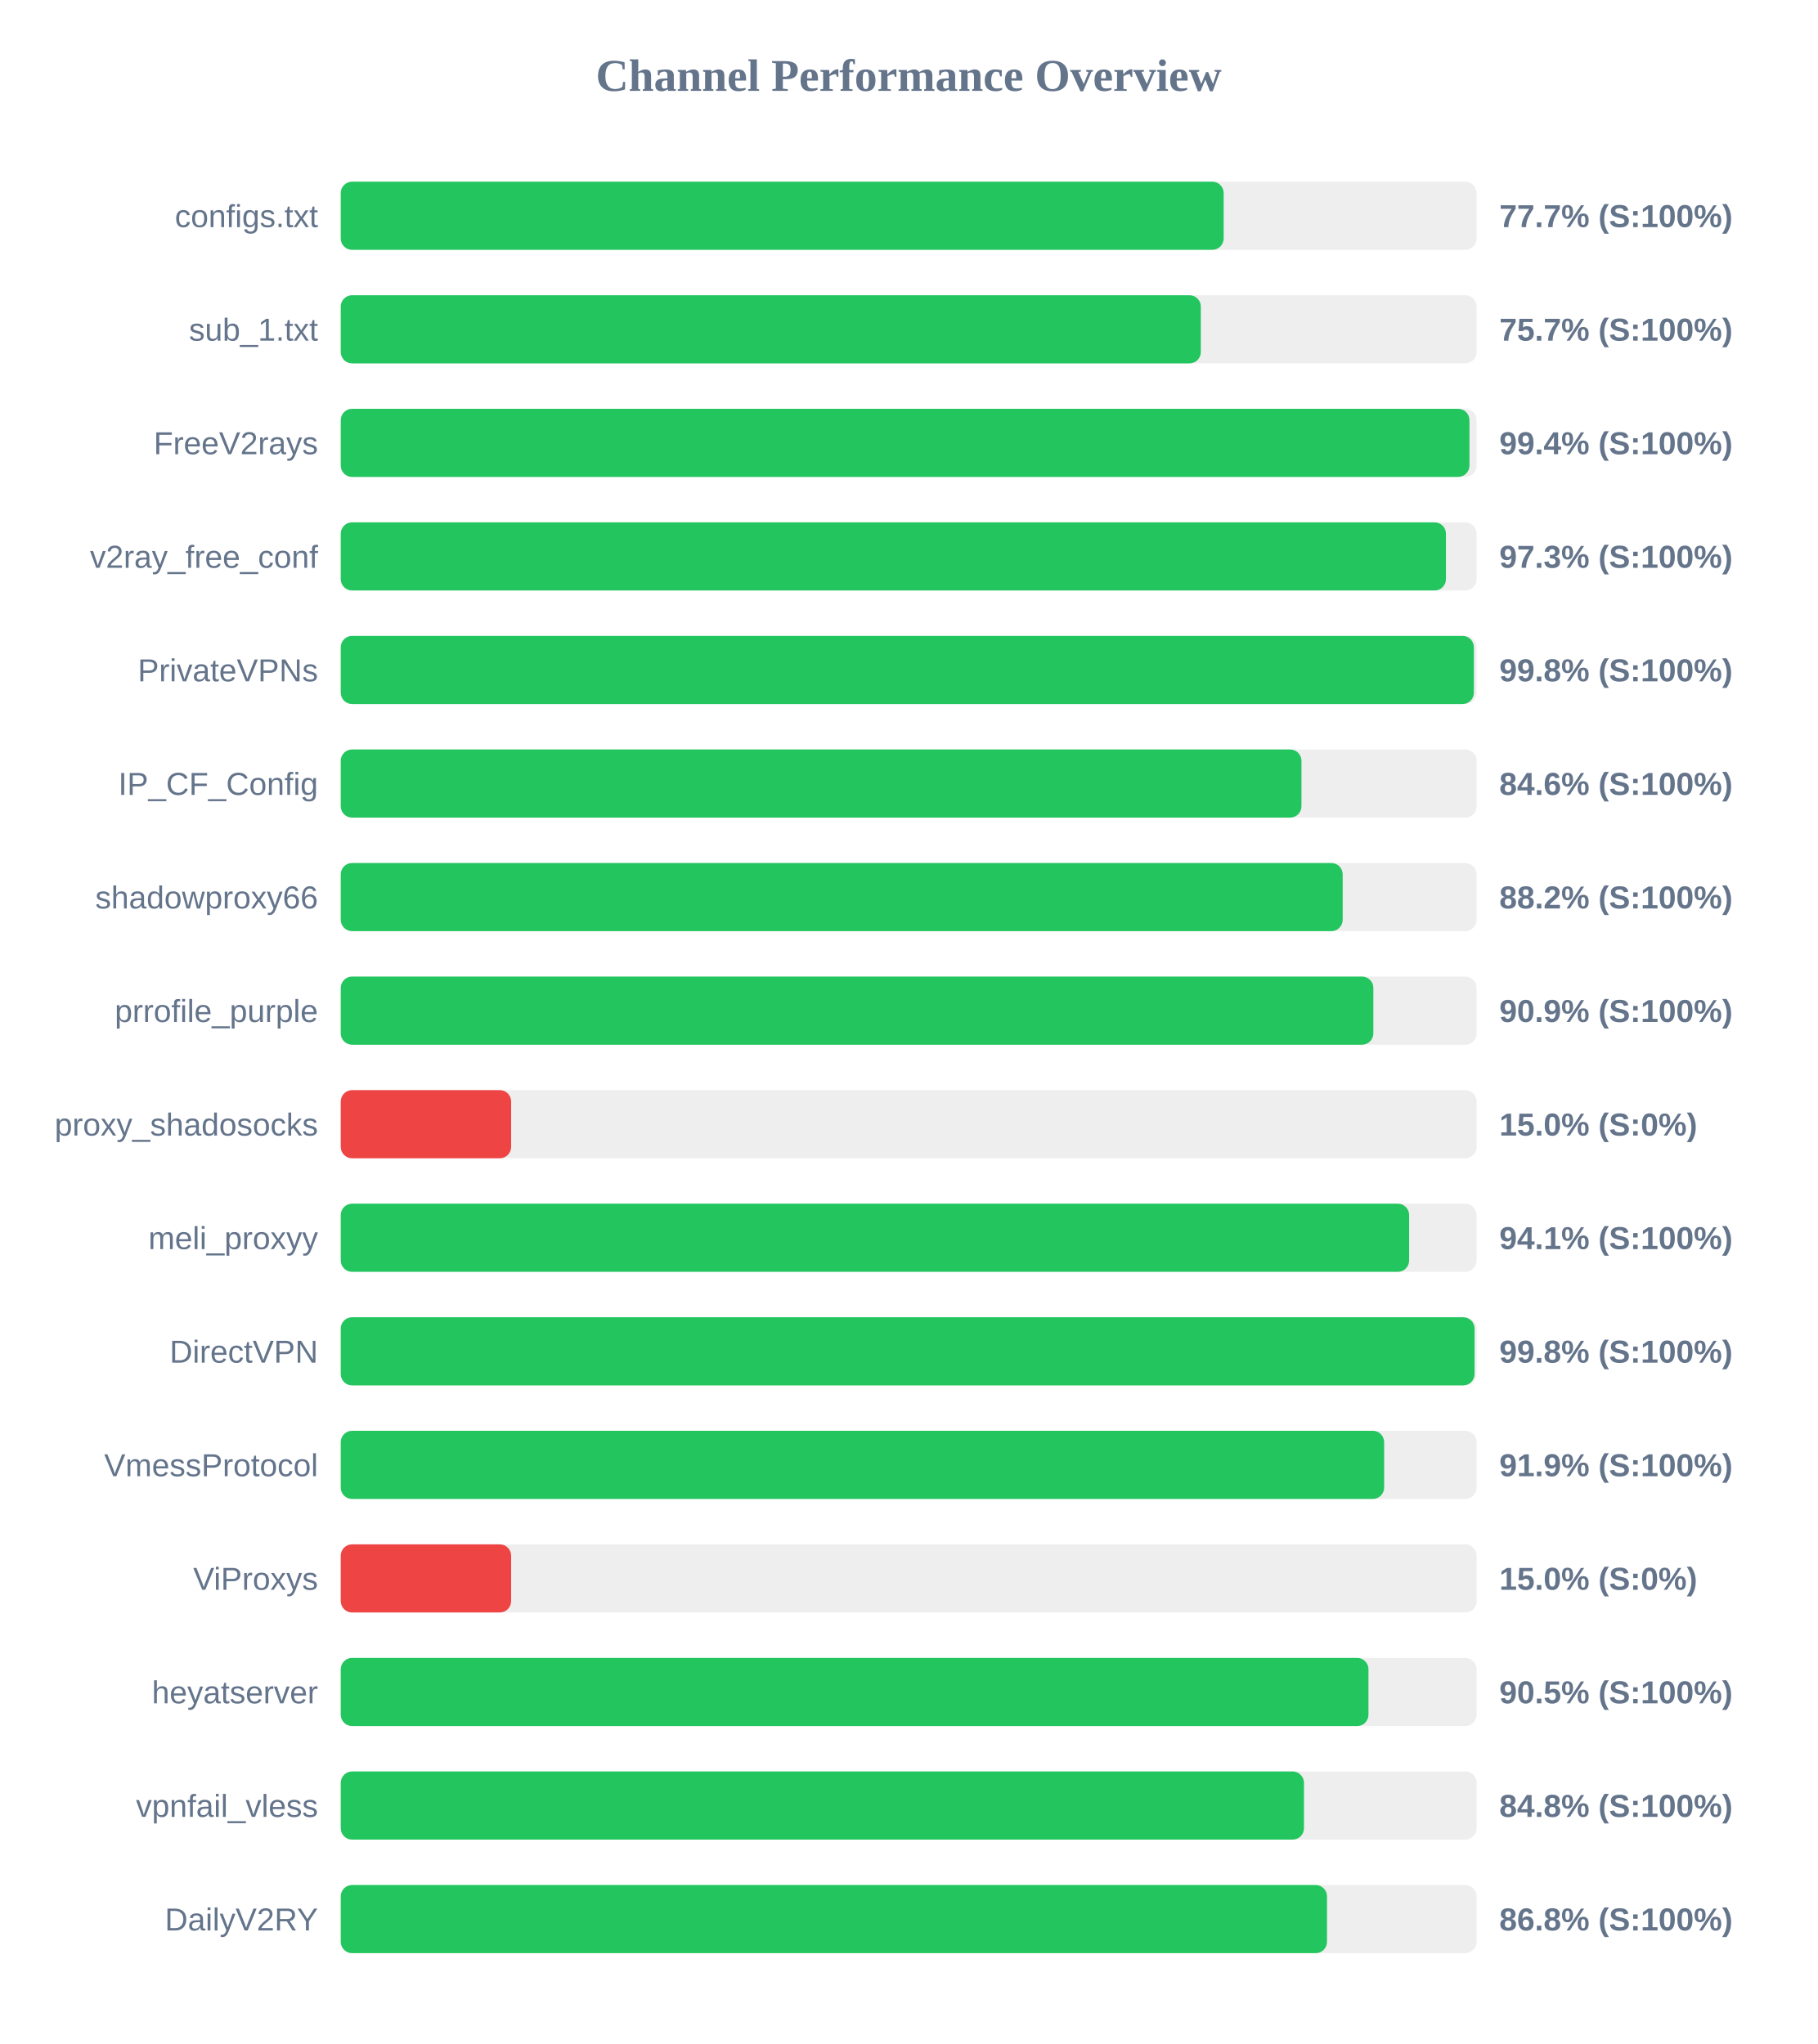
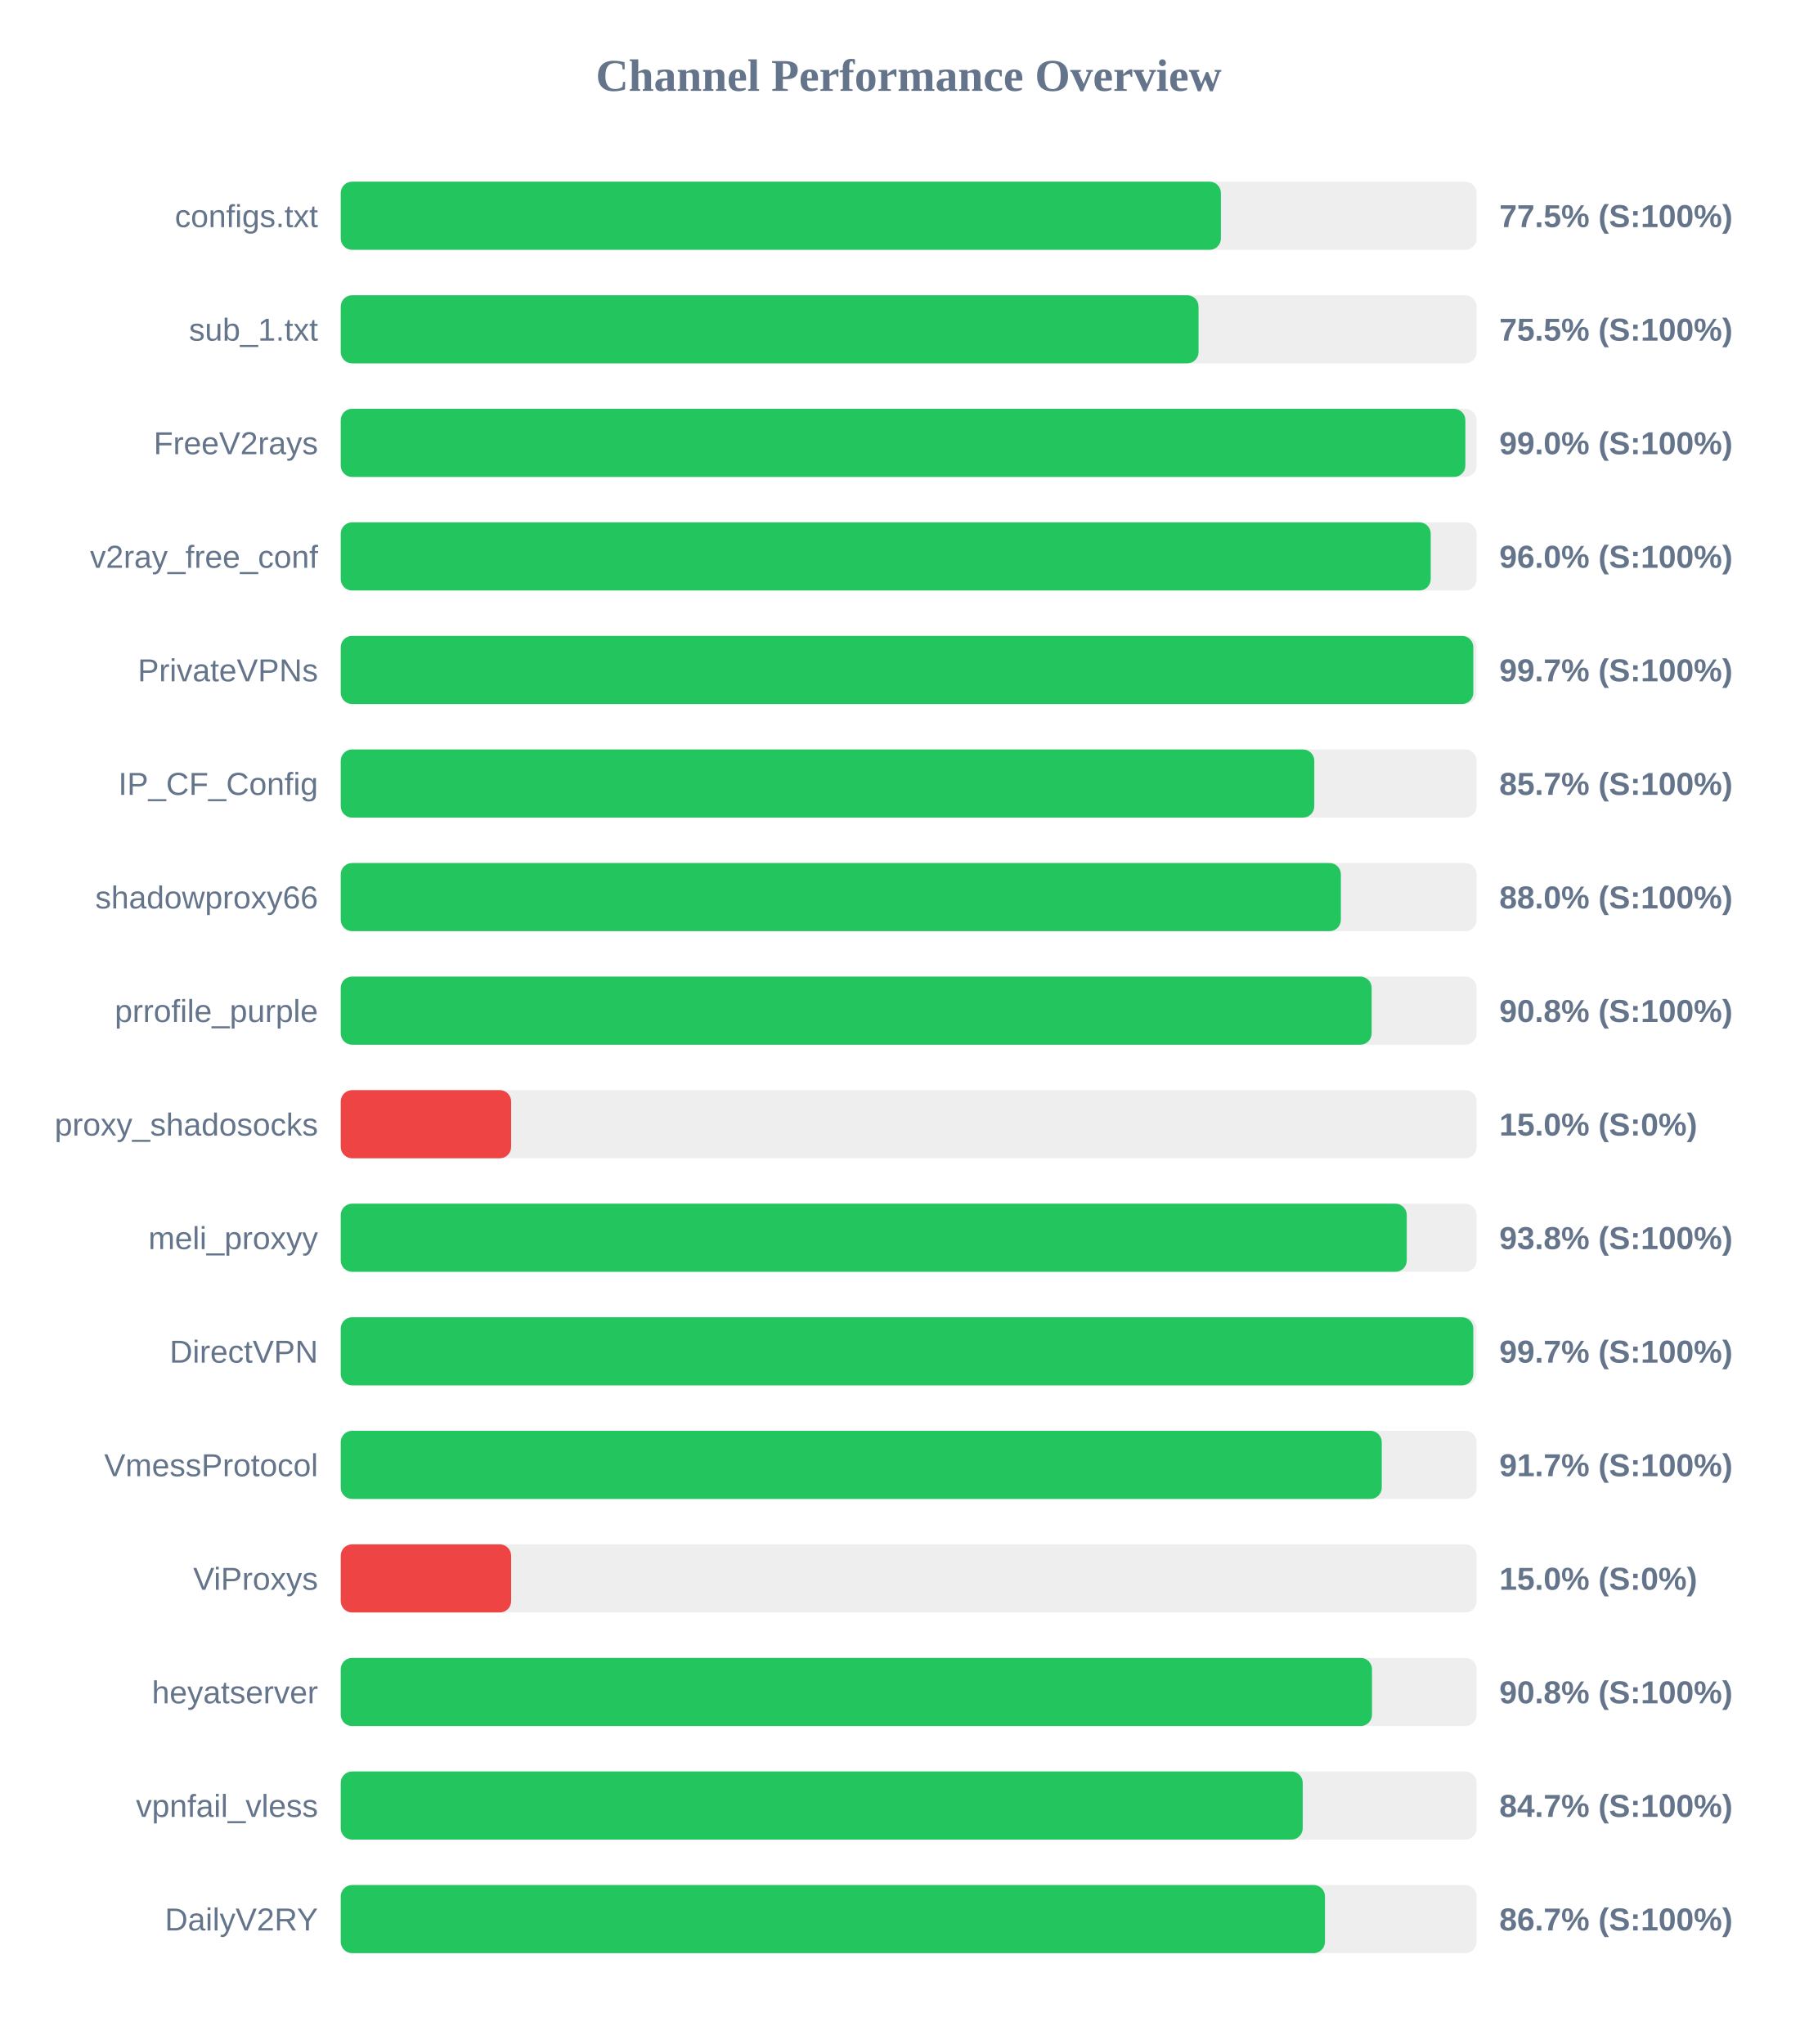
<svg xmlns="http://www.w3.org/2000/svg" width="800" height="900" version="1.1">
  <style>
        .row { font: 14px Arial; fill: #64748b; }
        .score { font: bold 14px Arial; fill: #64748b; }
    </style>
  <text x="400" y="40" text-anchor="middle" font-size="20px" font-weight="bold" fill="#64748b">Channel Performance Overview</text>
  <rect x="150" y="80" width="500" height="30" fill="#eee" rx="5" />
-   <rect x="150" y="80" width="388.65" height="30" fill="#22c55e" rx="5" />
+   <rect x="150" y="80" width="387.45" height="30" fill="#22c55e" rx="5" />
  <text x="140" y="100" text-anchor="end" class="row">configs.txt</text>
-   <text x="660" y="100" text-anchor="start" class="score">77.7% (S:100%)</text>
+   <text x="660" y="100" text-anchor="start" class="score">77.5% (S:100%)</text>
  <rect x="150" y="130" width="500" height="30" fill="#eee" rx="5" />
-   <rect x="150" y="130" width="378.6" height="30" fill="#22c55e" rx="5" />
+   <rect x="150" y="130" width="377.6" height="30" fill="#22c55e" rx="5" />
  <text x="140" y="150" text-anchor="end" class="row">sub_1.txt</text>
-   <text x="660" y="150" text-anchor="start" class="score">75.7% (S:100%)</text>
+   <text x="660" y="150" text-anchor="start" class="score">75.5% (S:100%)</text>
  <rect x="150" y="180" width="500" height="30" fill="#eee" rx="5" />
-   <rect x="150" y="180" width="496.85" height="30" fill="#22c55e" rx="5" />
+   <rect x="150" y="180" width="495.05" height="30" fill="#22c55e" rx="5" />
  <text x="140" y="200" text-anchor="end" class="row">FreeV2rays</text>
-   <text x="660" y="200" text-anchor="start" class="score">99.4% (S:100%)</text>
+   <text x="660" y="200" text-anchor="start" class="score">99.0% (S:100%)</text>
  <rect x="150" y="230" width="500" height="30" fill="#eee" rx="5" />
-   <rect x="150" y="230" width="486.5" height="30" fill="#22c55e" rx="5" />
+   <rect x="150" y="230" width="479.8" height="30" fill="#22c55e" rx="5" />
  <text x="140" y="250" text-anchor="end" class="row">v2ray_free_conf</text>
-   <text x="660" y="250" text-anchor="start" class="score">97.3% (S:100%)</text>
+   <text x="660" y="250" text-anchor="start" class="score">96.0% (S:100%)</text>
  <rect x="150" y="280" width="500" height="30" fill="#eee" rx="5" />
-   <rect x="150" y="280" width="498.8" height="30" fill="#22c55e" rx="5" />
+   <rect x="150" y="280" width="498.55" height="30" fill="#22c55e" rx="5" />
  <text x="140" y="300" text-anchor="end" class="row">PrivateVPNs</text>
-   <text x="660" y="300" text-anchor="start" class="score">99.8% (S:100%)</text>
+   <text x="660" y="300" text-anchor="start" class="score">99.7% (S:100%)</text>
  <rect x="150" y="330" width="500" height="30" fill="#eee" rx="5" />
-   <rect x="150" y="330" width="422.9" height="30" fill="#22c55e" rx="5" />
+   <rect x="150" y="330" width="428.55" height="30" fill="#22c55e" rx="5" />
  <text x="140" y="350" text-anchor="end" class="row">IP_CF_Config</text>
-   <text x="660" y="350" text-anchor="start" class="score">84.6% (S:100%)</text>
+   <text x="660" y="350" text-anchor="start" class="score">85.7% (S:100%)</text>
  <rect x="150" y="380" width="500" height="30" fill="#eee" rx="5" />
-   <rect x="150" y="380" width="441.05" height="30" fill="#22c55e" rx="5" />
+   <rect x="150" y="380" width="440.25" height="30" fill="#22c55e" rx="5" />
  <text x="140" y="400" text-anchor="end" class="row">shadowproxy66</text>
-   <text x="660" y="400" text-anchor="start" class="score">88.2% (S:100%)</text>
+   <text x="660" y="400" text-anchor="start" class="score">88.0% (S:100%)</text>
  <rect x="150" y="430" width="500" height="30" fill="#eee" rx="5" />
-   <rect x="150" y="430" width="454.55" height="30" fill="#22c55e" rx="5" />
+   <rect x="150" y="430" width="453.8" height="30" fill="#22c55e" rx="5" />
  <text x="140" y="450" text-anchor="end" class="row">prrofile_purple</text>
-   <text x="660" y="450" text-anchor="start" class="score">90.9% (S:100%)</text>
+   <text x="660" y="450" text-anchor="start" class="score">90.8% (S:100%)</text>
  <rect x="150" y="480" width="500" height="30" fill="#eee" rx="5" />
  <rect x="150" y="480" width="75.0" height="30" fill="#ef4444" rx="5" />
  <text x="140" y="500" text-anchor="end" class="row">proxy_shadosocks</text>
  <text x="660" y="500" text-anchor="start" class="score">15.0% (S:0%)</text>
  <rect x="150" y="530" width="500" height="30" fill="#eee" rx="5" />
-   <rect x="150" y="530" width="470.3" height="30" fill="#22c55e" rx="5" />
+   <rect x="150" y="530" width="469.25" height="30" fill="#22c55e" rx="5" />
  <text x="140" y="550" text-anchor="end" class="row">meli_proxyy</text>
-   <text x="660" y="550" text-anchor="start" class="score">94.1% (S:100%)</text>
+   <text x="660" y="550" text-anchor="start" class="score">93.8% (S:100%)</text>
  <rect x="150" y="580" width="500" height="30" fill="#eee" rx="5" />
-   <rect x="150" y="580" width="499.1" height="30" fill="#22c55e" rx="5" />
+   <rect x="150" y="580" width="498.55" height="30" fill="#22c55e" rx="5" />
  <text x="140" y="600" text-anchor="end" class="row">DirectVPN</text>
-   <text x="660" y="600" text-anchor="start" class="score">99.8% (S:100%)</text>
+   <text x="660" y="600" text-anchor="start" class="score">99.7% (S:100%)</text>
  <rect x="150" y="630" width="500" height="30" fill="#eee" rx="5" />
-   <rect x="150" y="630" width="459.3" height="30" fill="#22c55e" rx="5" />
+   <rect x="150" y="630" width="458.25" height="30" fill="#22c55e" rx="5" />
  <text x="140" y="650" text-anchor="end" class="row">VmessProtocol</text>
-   <text x="660" y="650" text-anchor="start" class="score">91.9% (S:100%)</text>
+   <text x="660" y="650" text-anchor="start" class="score">91.7% (S:100%)</text>
  <rect x="150" y="680" width="500" height="30" fill="#eee" rx="5" />
  <rect x="150" y="680" width="75.0" height="30" fill="#ef4444" rx="5" />
  <text x="140" y="700" text-anchor="end" class="row">ViProxys</text>
  <text x="660" y="700" text-anchor="start" class="score">15.0% (S:0%)</text>
  <rect x="150" y="730" width="500" height="30" fill="#eee" rx="5" />
-   <rect x="150" y="730" width="452.4" height="30" fill="#22c55e" rx="5" />
+   <rect x="150" y="730" width="453.95" height="30" fill="#22c55e" rx="5" />
  <text x="140" y="750" text-anchor="end" class="row">heyatserver</text>
-   <text x="660" y="750" text-anchor="start" class="score">90.5% (S:100%)</text>
+   <text x="660" y="750" text-anchor="start" class="score">90.8% (S:100%)</text>
  <rect x="150" y="780" width="500" height="30" fill="#eee" rx="5" />
-   <rect x="150" y="780" width="424.0" height="30" fill="#22c55e" rx="5" />
+   <rect x="150" y="780" width="423.45" height="30" fill="#22c55e" rx="5" />
  <text x="140" y="800" text-anchor="end" class="row">vpnfail_vless</text>
-   <text x="660" y="800" text-anchor="start" class="score">84.8% (S:100%)</text>
+   <text x="660" y="800" text-anchor="start" class="score">84.7% (S:100%)</text>
  <rect x="150" y="830" width="500" height="30" fill="#eee" rx="5" />
-   <rect x="150" y="830" width="434.15" height="30" fill="#22c55e" rx="5" />
+   <rect x="150" y="830" width="433.25" height="30" fill="#22c55e" rx="5" />
  <text x="140" y="850" text-anchor="end" class="row">DailyV2RY</text>
-   <text x="660" y="850" text-anchor="start" class="score">86.8% (S:100%)</text>
+   <text x="660" y="850" text-anchor="start" class="score">86.7% (S:100%)</text>
</svg>
